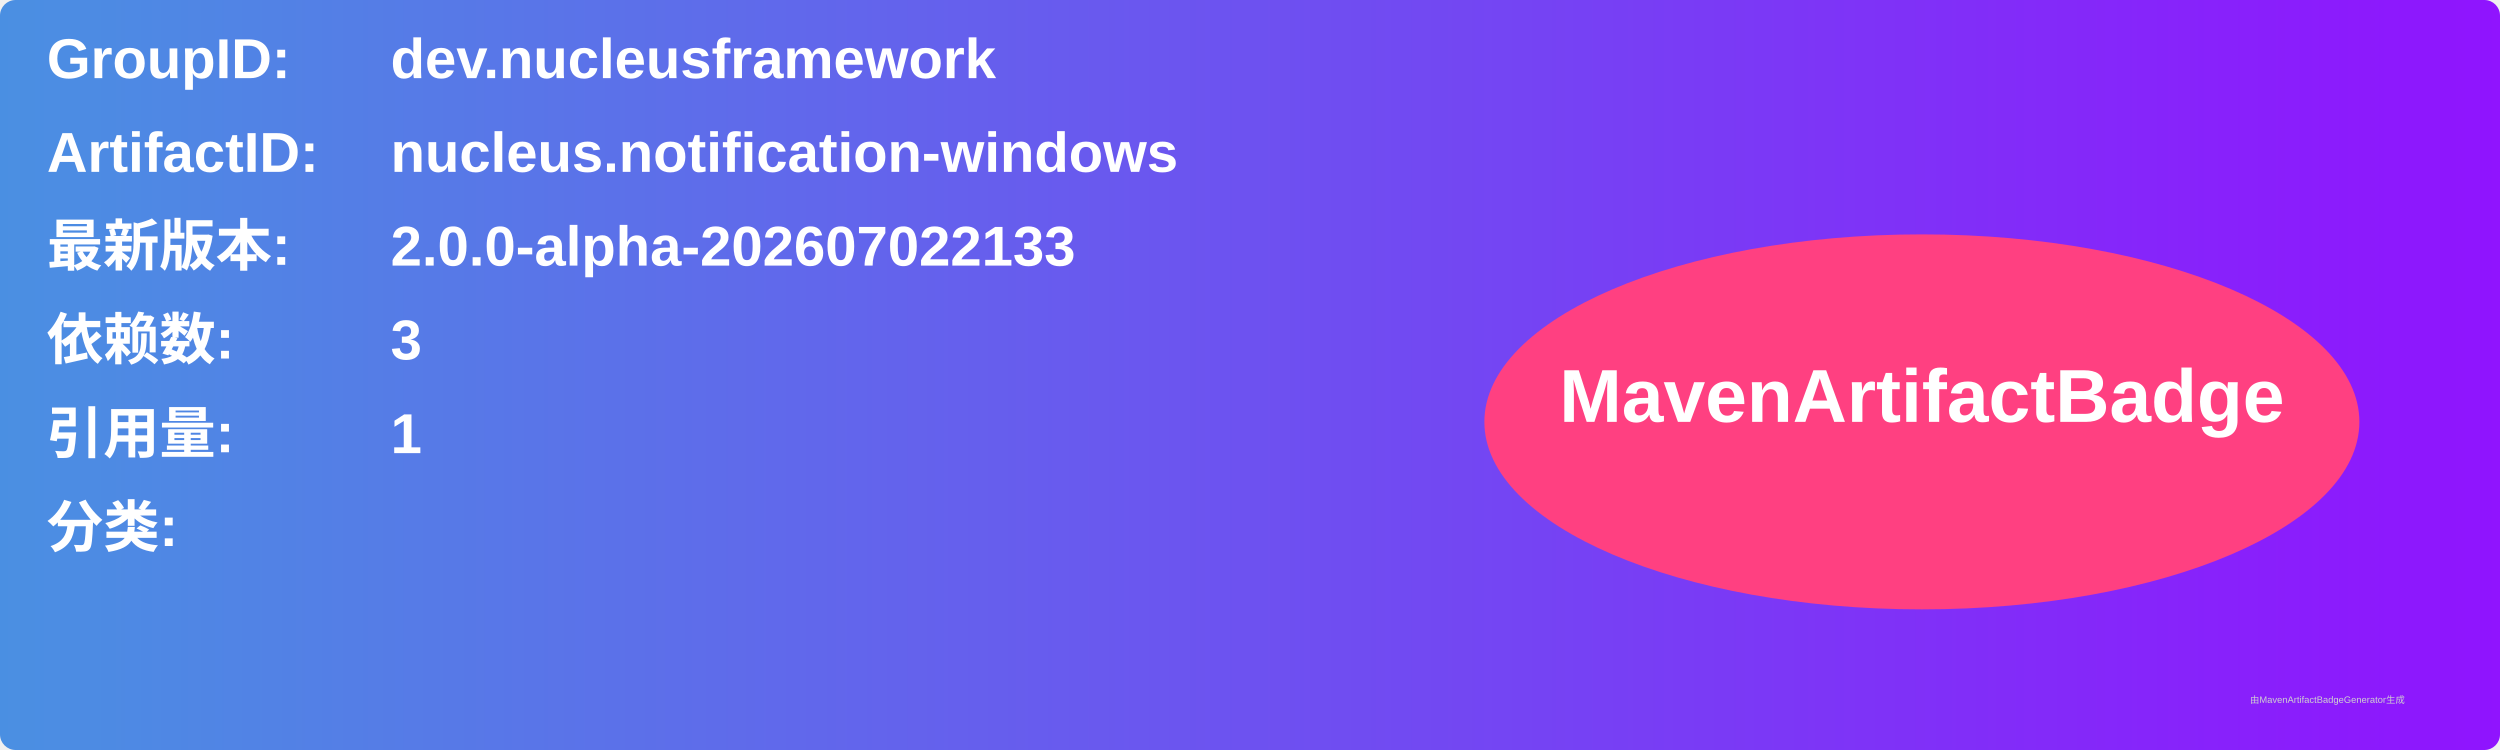
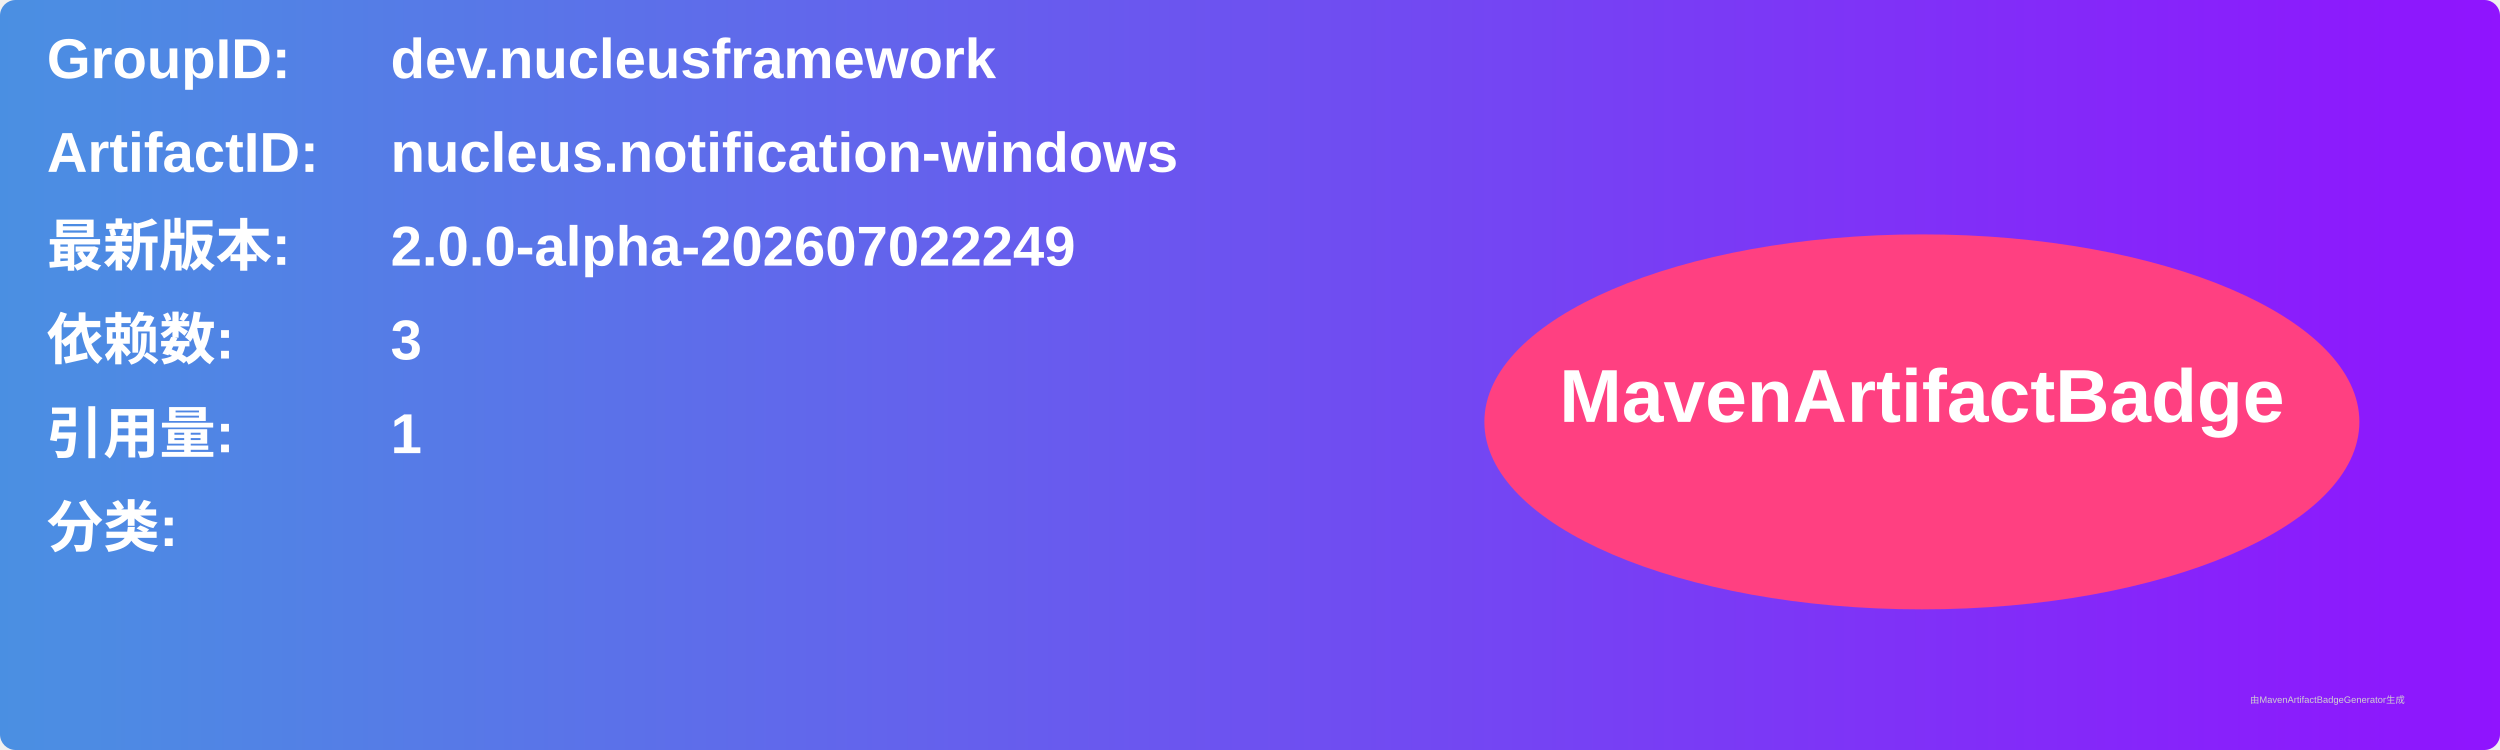
<svg xmlns="http://www.w3.org/2000/svg" width="800" height="240" viewBox="0 0 800 240">
  <linearGradient id="grad" x1="0%" y1="0%" x2="100%" y2="0%">
    <stop offset="0%" stop-color="#4a90e2" />
    <stop offset="100%" stop-color="#9013fe" />
  </linearGradient>
  <rect width="100%" height="100%" rx="5" ry="5" fill="url(#grad)" />
  <g transform="translate(15, 15)">
    <text x="0" y="10" font-family="Arial" font-size="18" fill="white" font-weight="bold" width="260">GroupID:</text>
    <text x="110" y="10" font-family="Arial" font-size="18" fill="white" font-weight="bold" width="460">dev.nucleusframework</text>
    <text x="0" y="40" font-family="Arial" font-size="18" fill="white" font-weight="bold" width="260">ArtifactID:</text>
    <text x="110" y="40" font-family="Arial" font-size="18" fill="white" font-weight="bold" width="460">nucleus.notification-windows</text>
    <text x="0" y="70" font-family="Arial" font-size="18" fill="white" font-weight="bold">最新版本:</text>
    <text x="110" y="70" font-family="Arial" font-size="18" fill="white" font-weight="bold">
-       <tspan font-weight="bold">2.0.0-alpha-202607022133</tspan>
+       <tspan font-weight="bold">2.0.0-alpha-202607022249</tspan>
    </text>
    <text x="0" y="100" font-family="Arial" font-size="18" fill="white" font-weight="bold">依赖数: </text>
    <text x="110" y="100" font-family="Arial" font-size="18" fill="white">
      <tspan font-weight="bold">3</tspan>
    </text>
    <text x="0" y="130" font-family="Arial" font-size="18" fill="white" font-weight="bold">引用量: </text>
    <text x="110" y="130" font-family="Arial" font-size="18" fill="white">
      <tspan font-weight="bold">1</tspan>
    </text>
    <text x="0" y="160" font-family="Arial" font-size="18" fill="white" font-weight="bold">分类:</text>
    <text x="10" y="190" font-family="Arial" font-size="10" fill="white">
      <tspan font-weight="bold" />
    </text>
    <ellipse cx="600" cy="120" rx="140" ry="60" fill="#ff4081" />
    <text x="600" y="120" text-anchor="middle" font-family="Arial" font-size="24" fill="white" font-weight="bold">MavenArtifactBadge</text>
  </g>
  <text x="720" y="225" font-family="Arial" font-size="3" fill="#d0d0d0">由MavenArtifactBadgeGenerator生成</text>
</svg>
